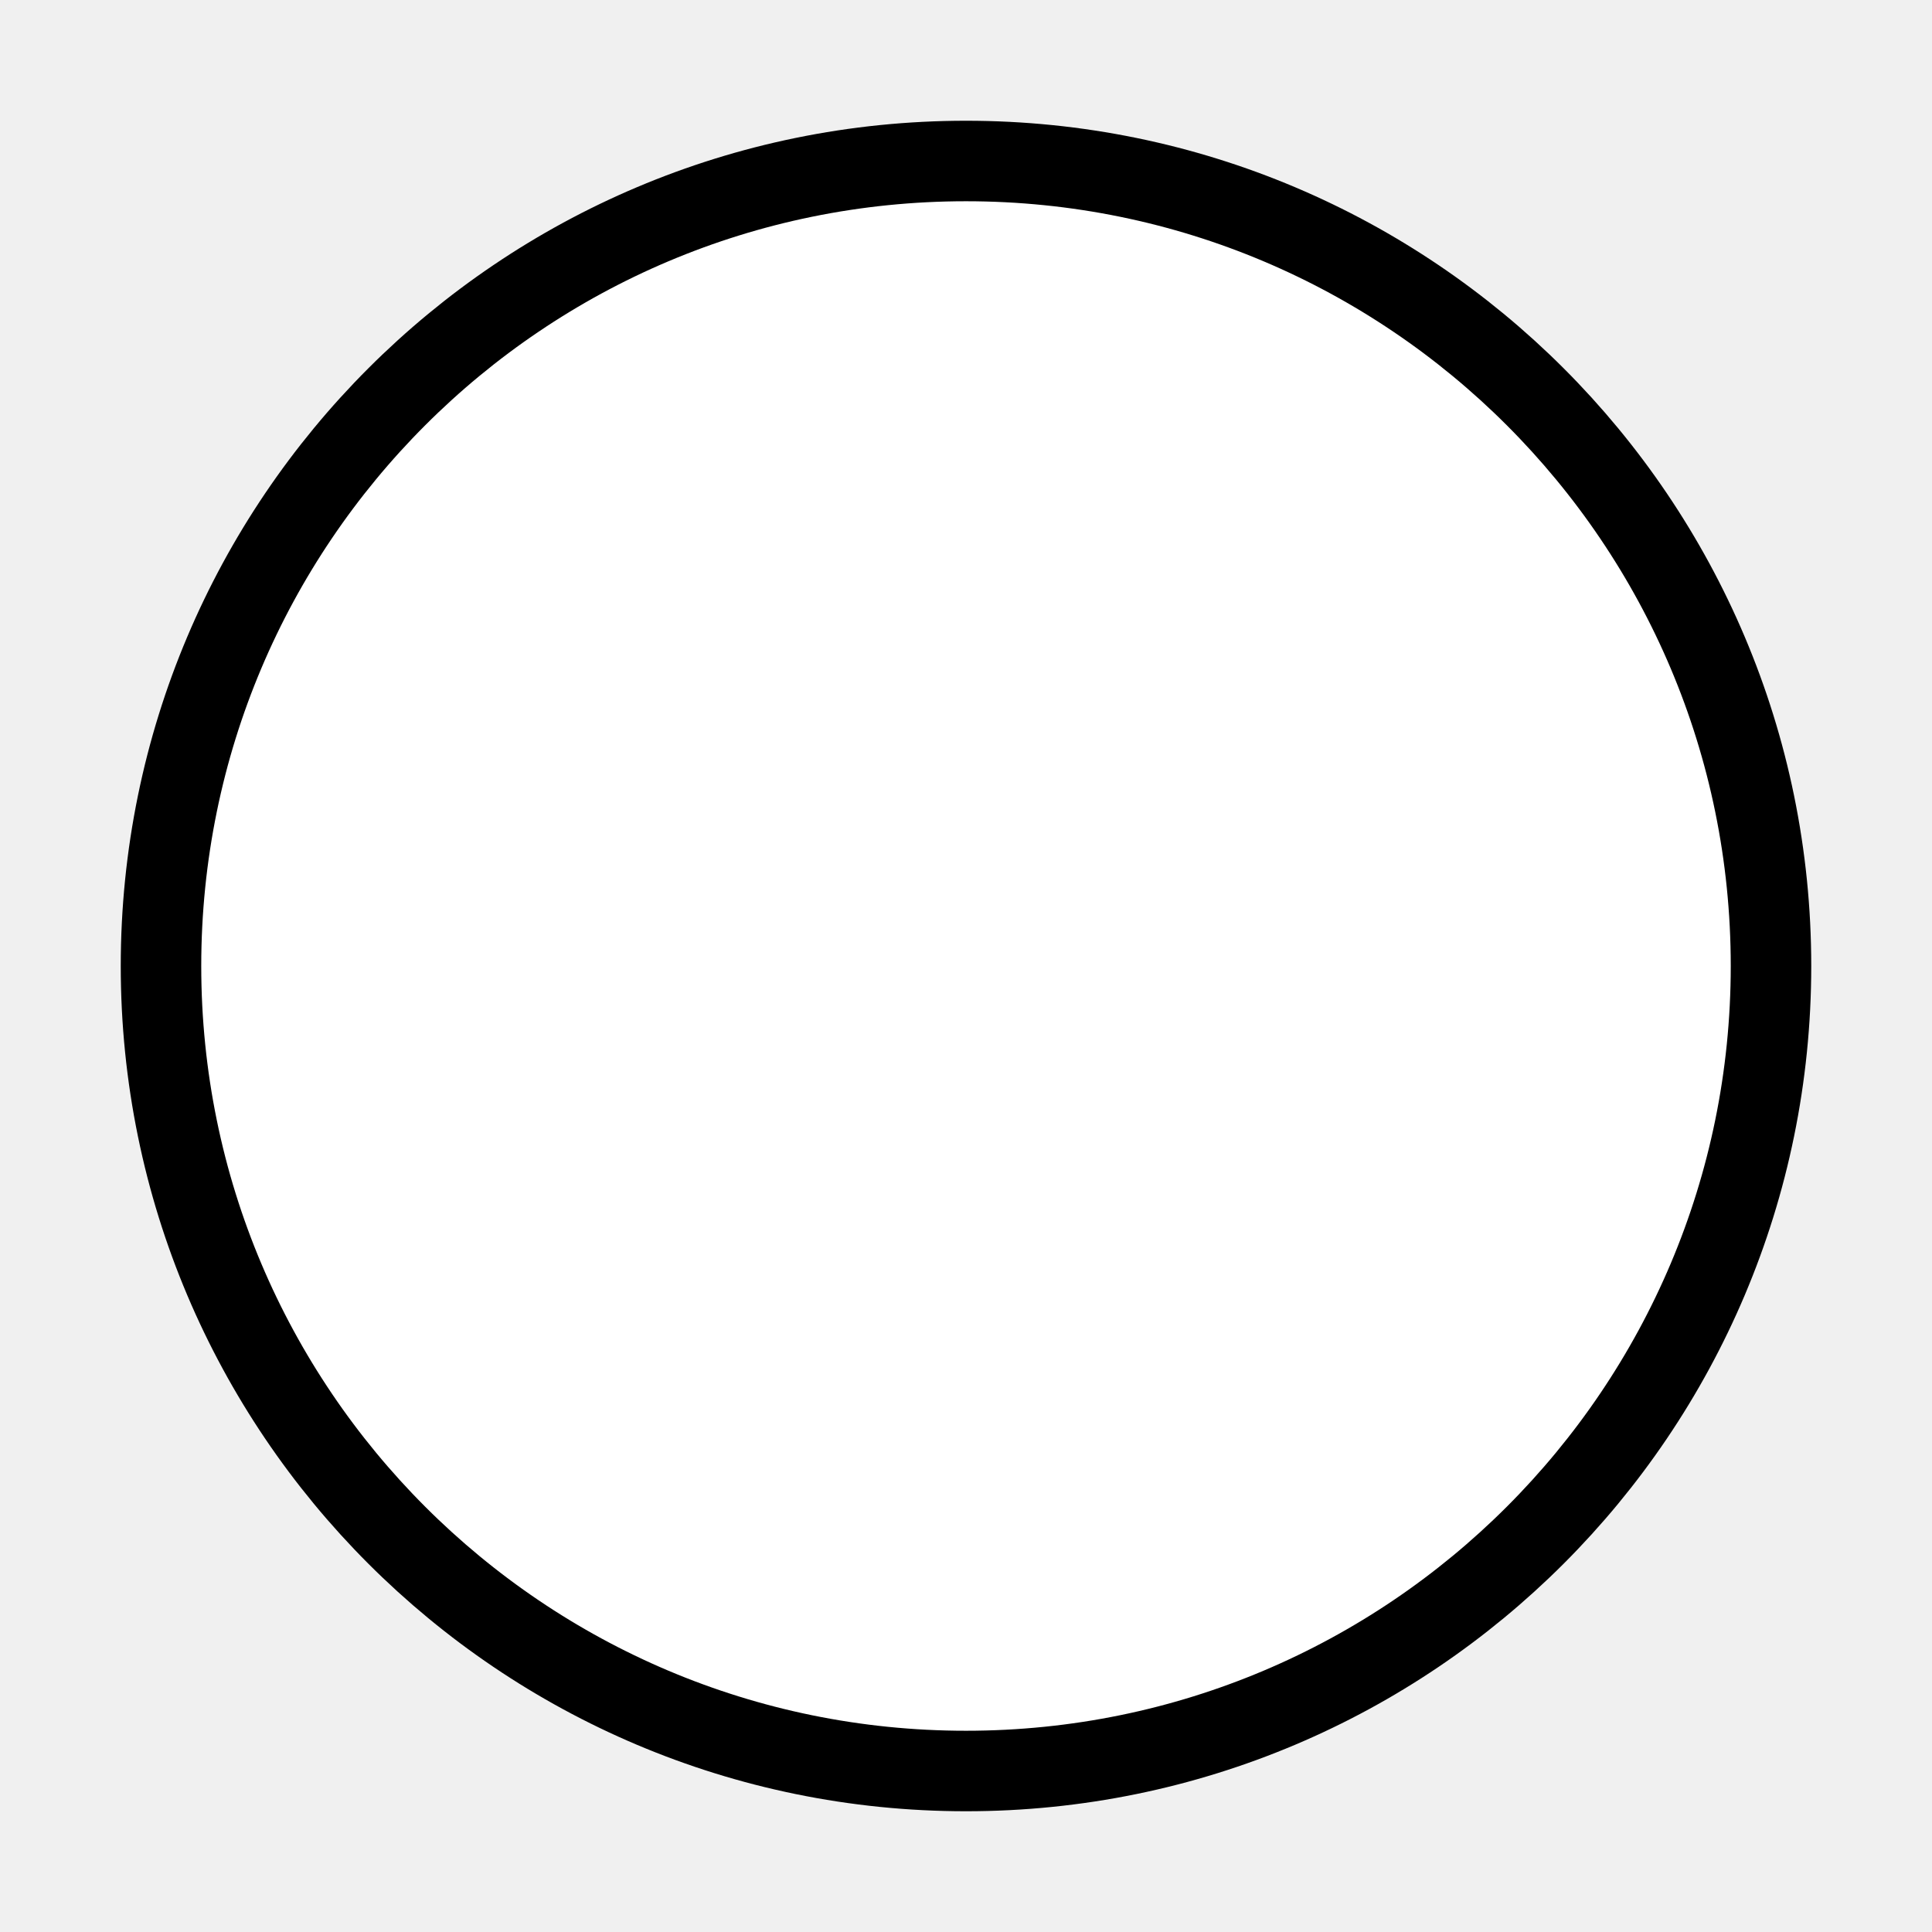
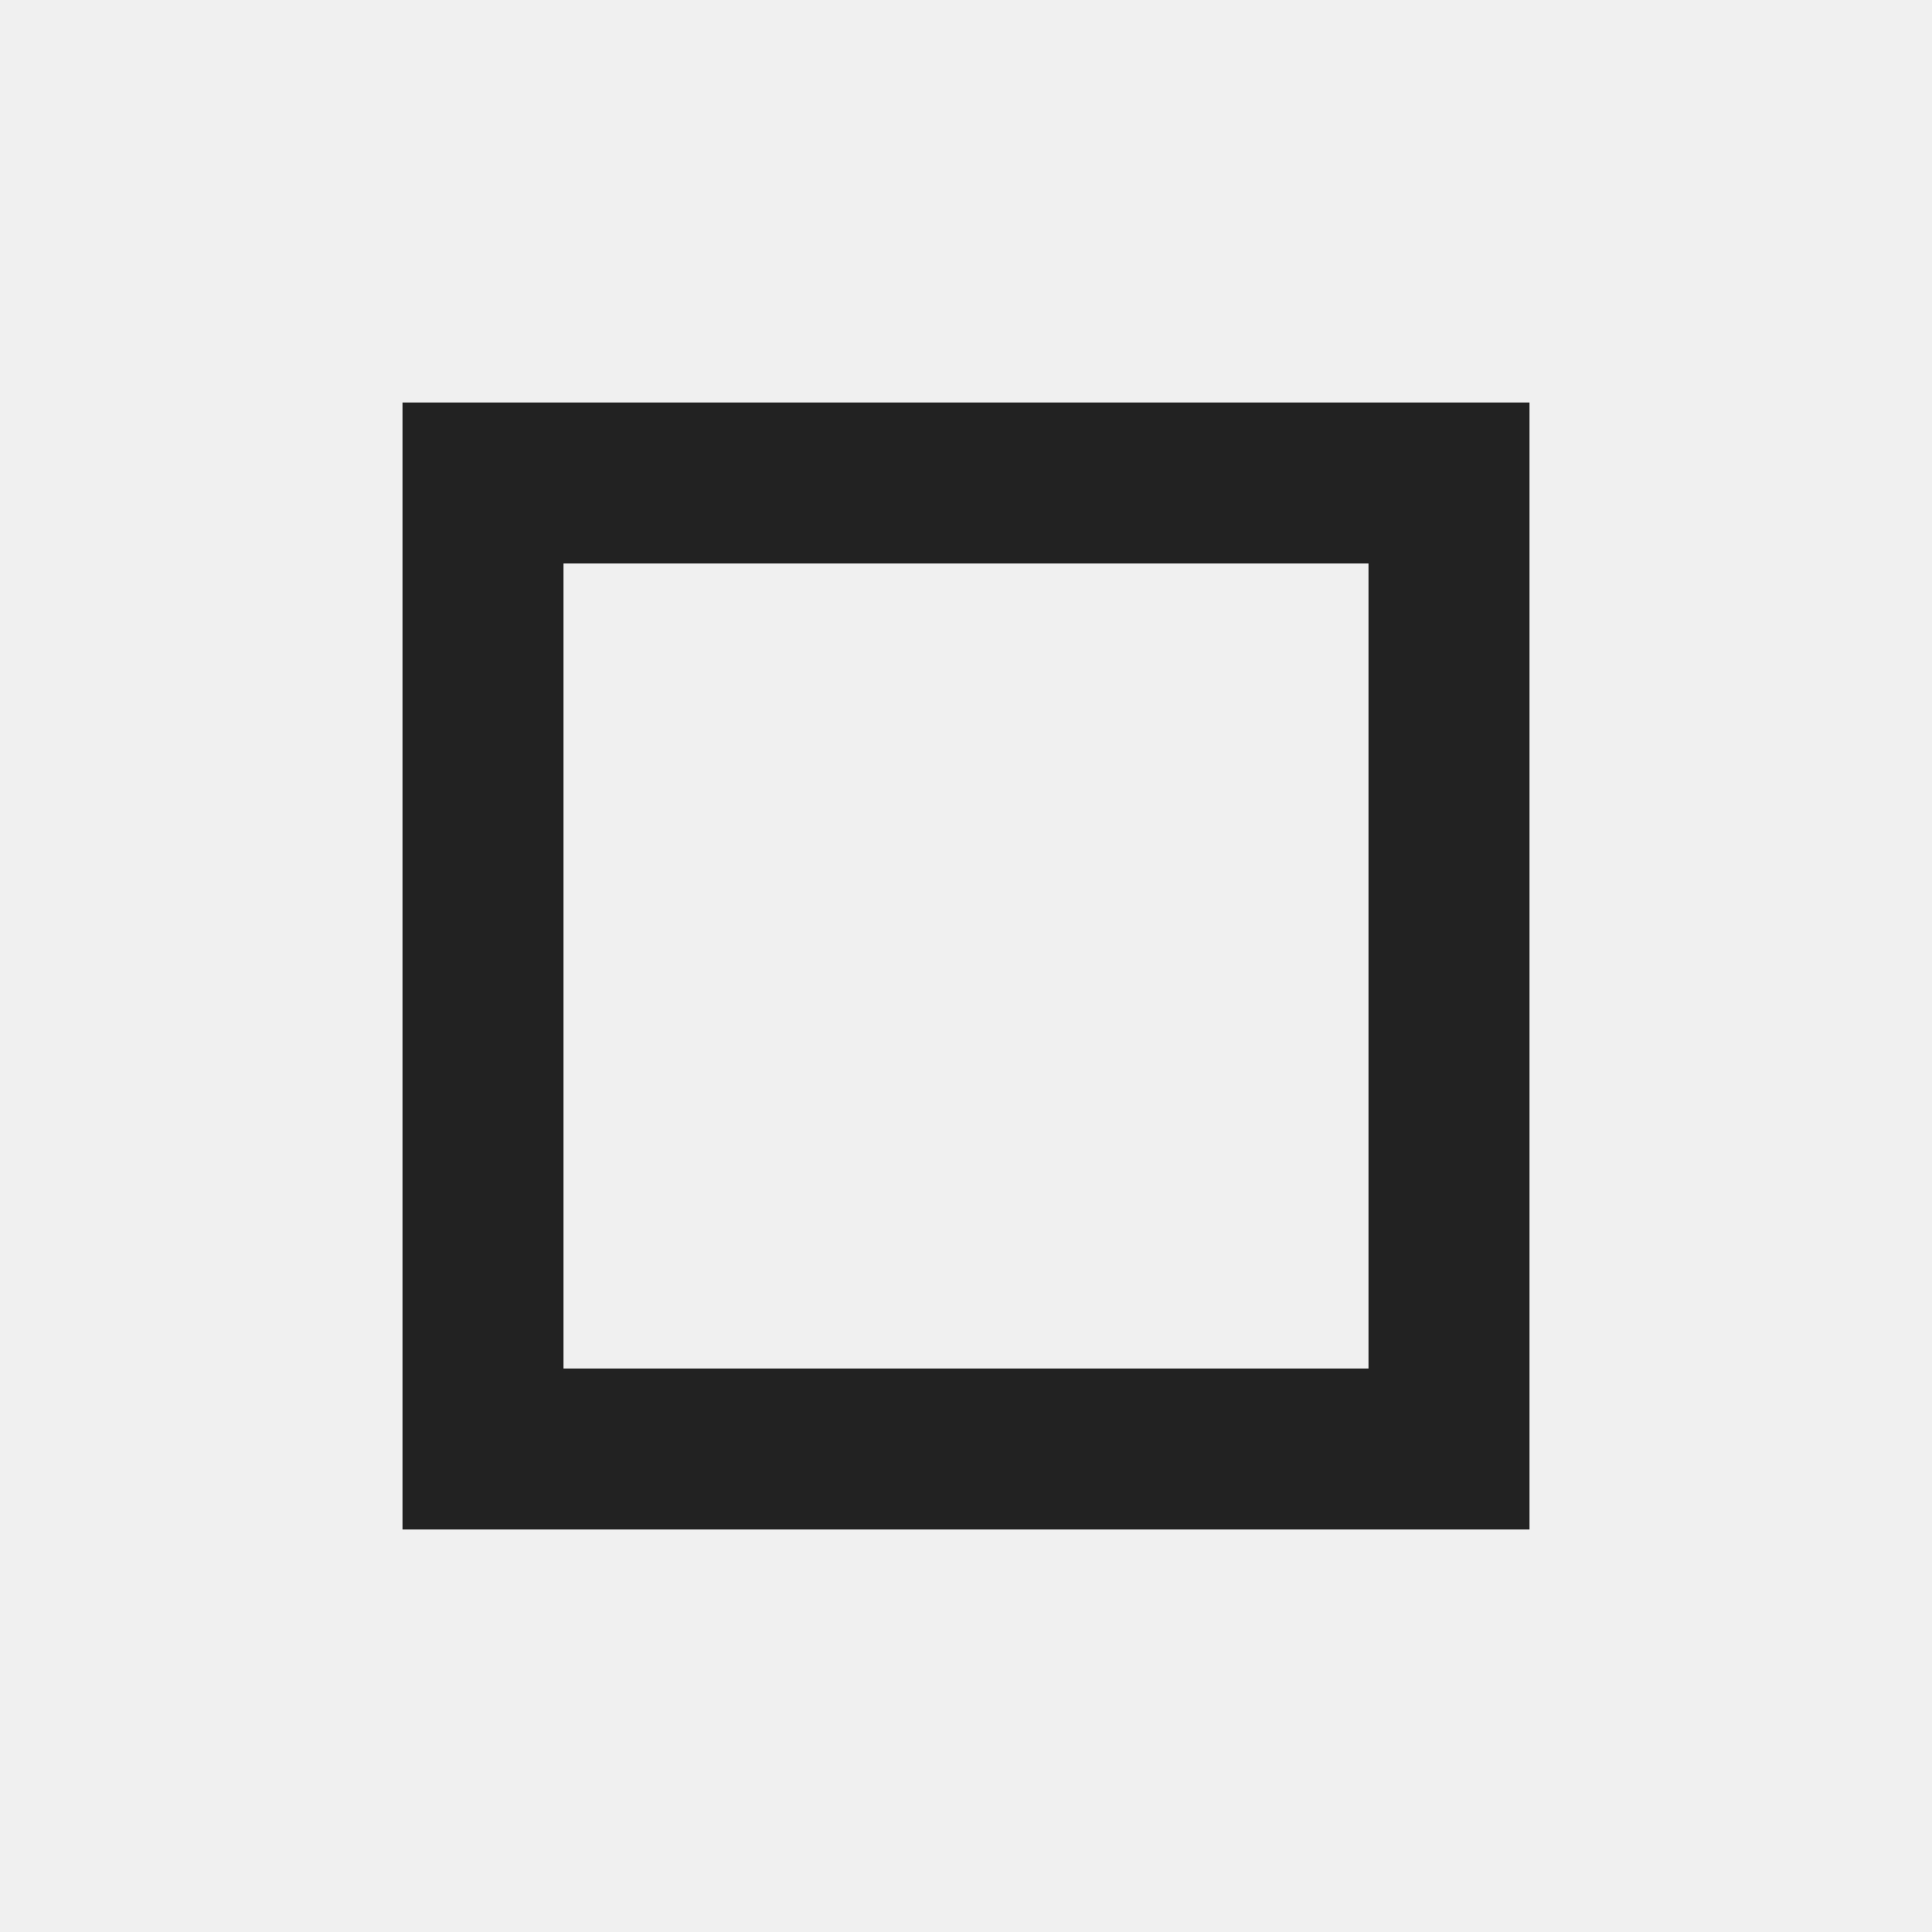
<svg xmlns="http://www.w3.org/2000/svg" width="24" height="24" viewBox="0 0 24 24" fill="none">
-   <circle cx="12" cy="12" r="10" fill="white" stroke="black" stroke-width="1" />
+   <rect x="6" y="6" width="12" height="12" stroke="#222222" stroke-width="2" fill="none" />
</svg>
